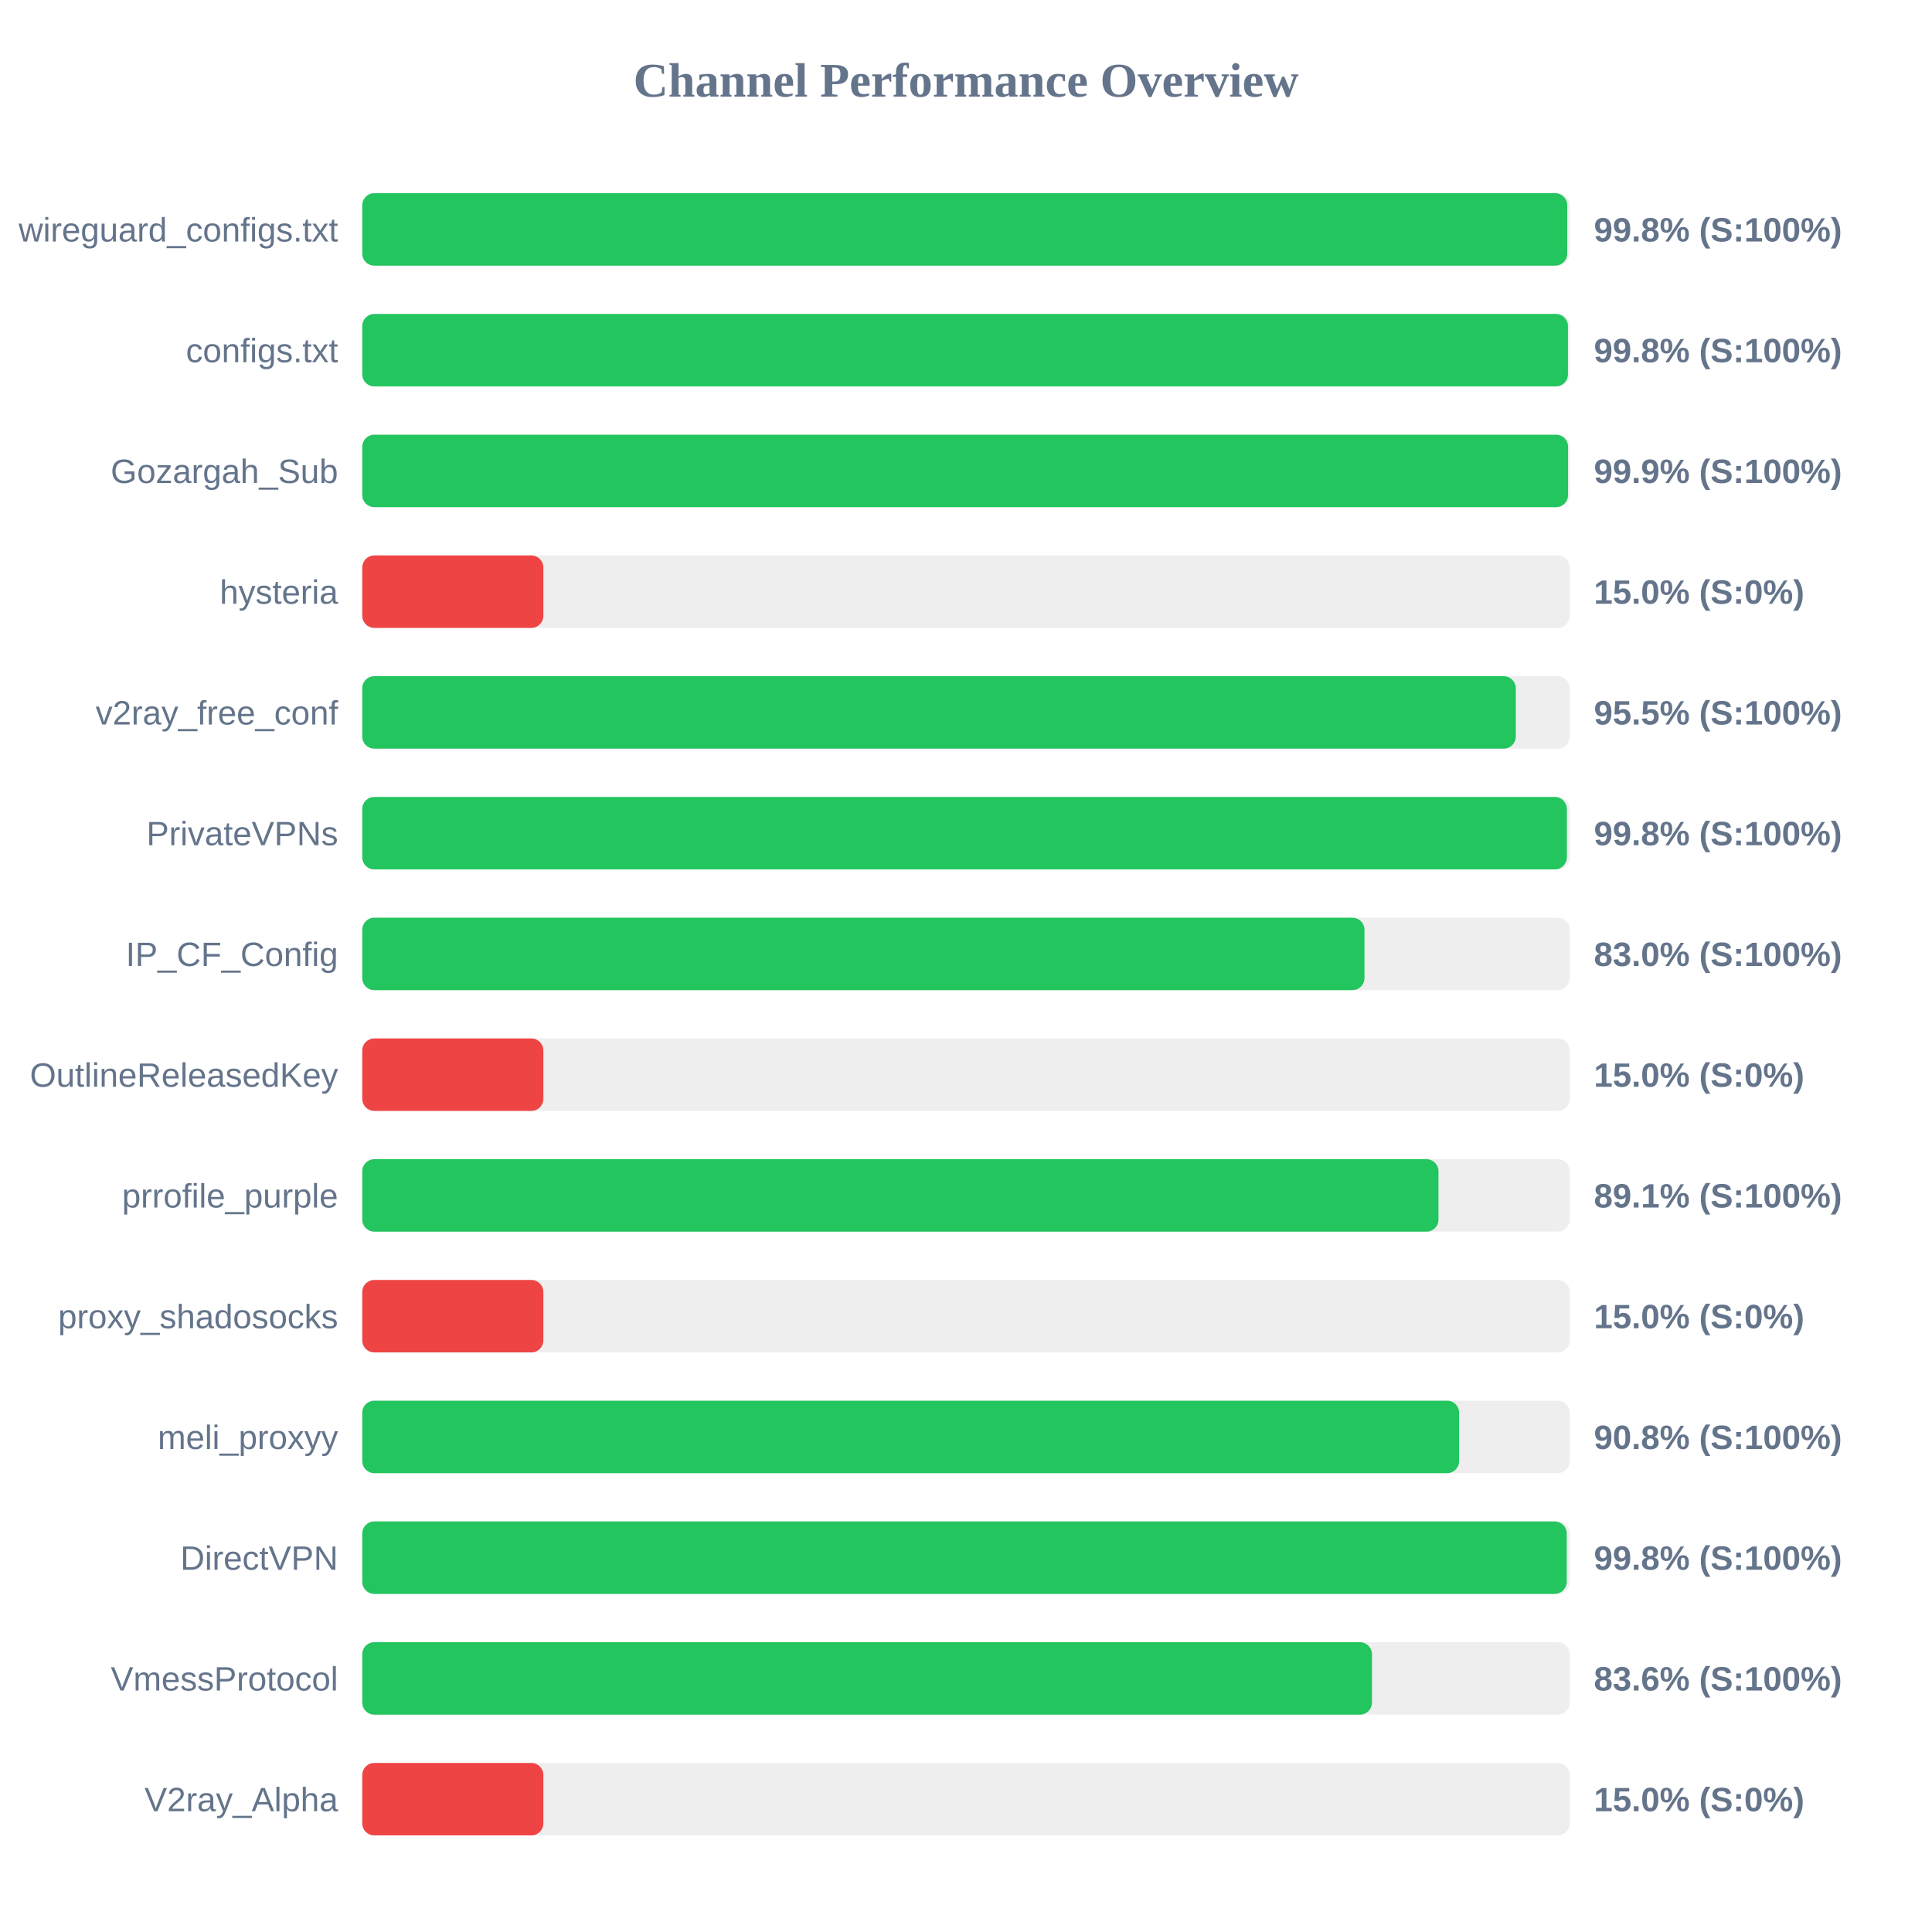
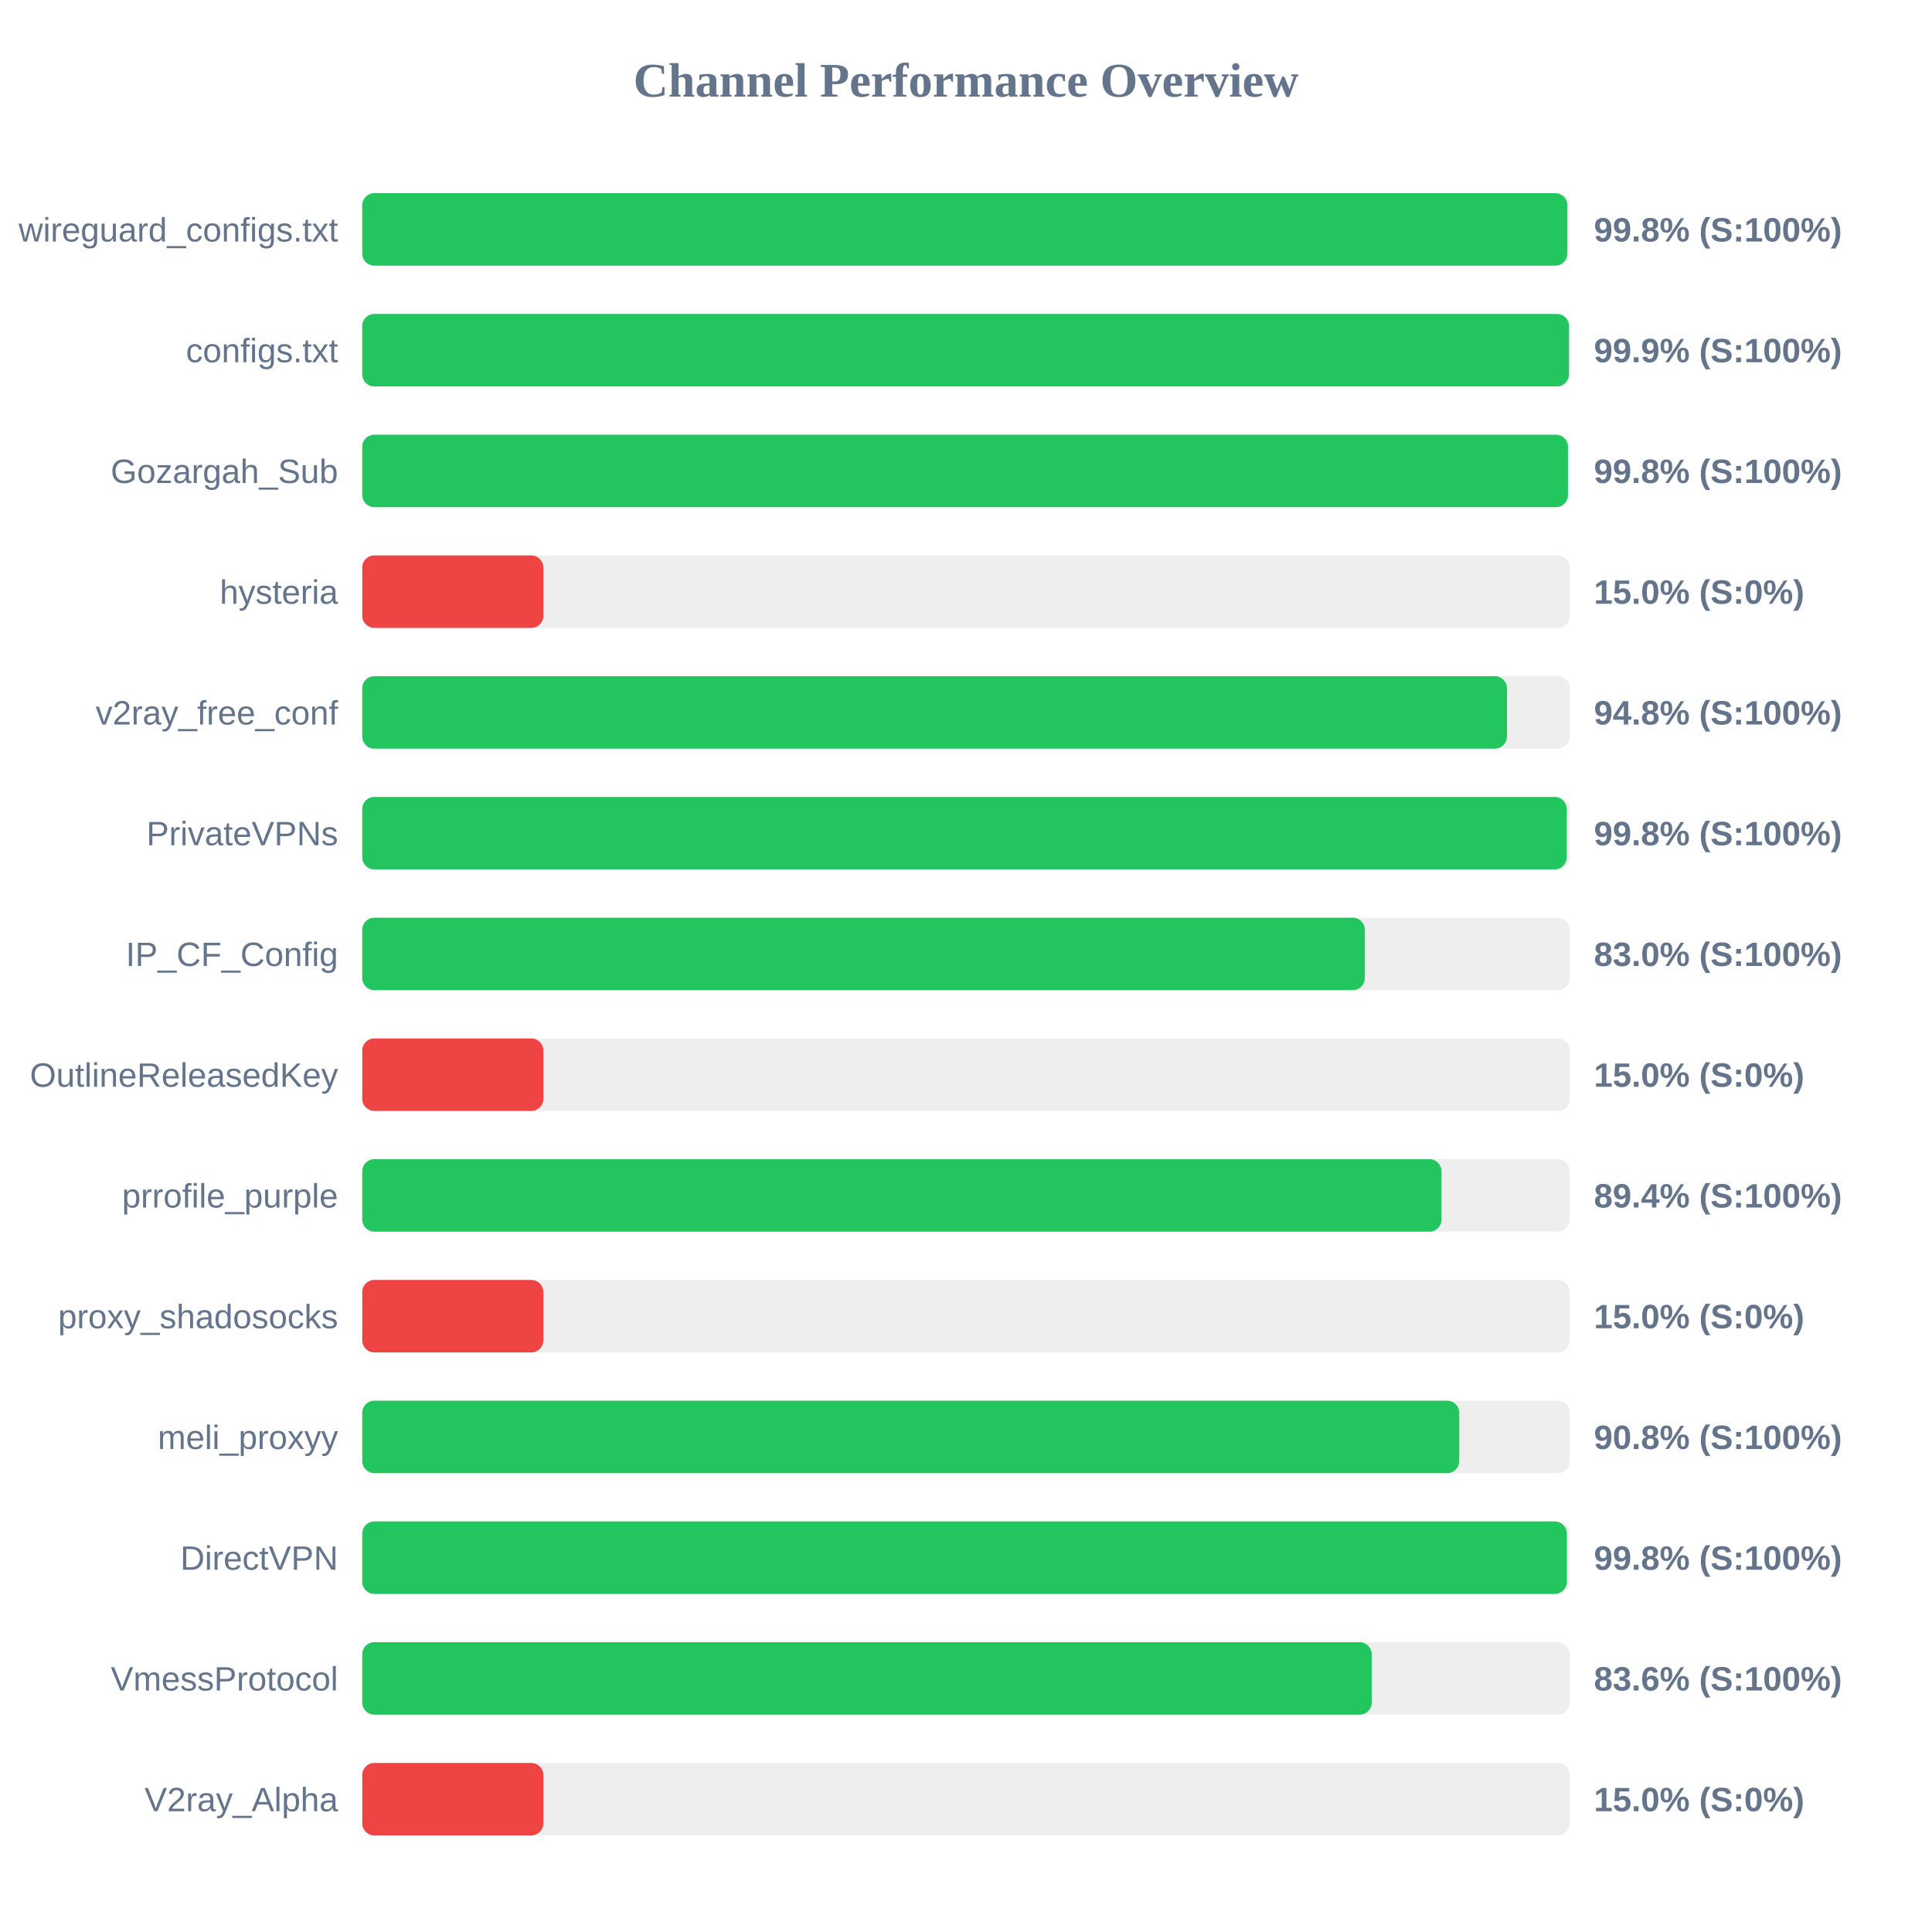
<svg xmlns="http://www.w3.org/2000/svg" width="800" height="800" version="1.1">
  <style>
        .row { font: 14px Arial; fill: #64748b; }
        .score { font: bold 14px Arial; fill: #64748b; }
    </style>
  <text x="400" y="40" text-anchor="middle" font-size="20px" font-weight="bold" fill="#64748b">Channel Performance Overview</text>
  <rect x="150" y="80" width="500" height="30" fill="#eee" rx="5" />
-   <rect x="150" y="80" width="498.95" height="30" fill="#22c55e" rx="5" />
+   <rect x="150" y="80" width="499.0" height="30" fill="#22c55e" rx="5" />
  <text x="140" y="100" text-anchor="end" class="row">wireguard_configs.txt</text>
  <text x="660" y="100" text-anchor="start" class="score">99.8% (S:100%)</text>
  <rect x="150" y="130" width="500" height="30" fill="#eee" rx="5" />
-   <rect x="150" y="130" width="499.25" height="30" fill="#22c55e" rx="5" />
+   <rect x="150" y="130" width="499.7" height="30" fill="#22c55e" rx="5" />
  <text x="140" y="150" text-anchor="end" class="row">configs.txt</text>
-   <text x="660" y="150" text-anchor="start" class="score">99.8% (S:100%)</text>
+   <text x="660" y="150" text-anchor="start" class="score">99.9% (S:100%)</text>
  <rect x="150" y="180" width="500" height="30" fill="#eee" rx="5" />
-   <rect x="150" y="180" width="499.3" height="30" fill="#22c55e" rx="5" />
+   <rect x="150" y="180" width="499.25" height="30" fill="#22c55e" rx="5" />
  <text x="140" y="200" text-anchor="end" class="row">Gozargah_Sub</text>
-   <text x="660" y="200" text-anchor="start" class="score">99.9% (S:100%)</text>
+   <text x="660" y="200" text-anchor="start" class="score">99.8% (S:100%)</text>
  <rect x="150" y="230" width="500" height="30" fill="#eee" rx="5" />
  <rect x="150" y="230" width="75.0" height="30" fill="#ef4444" rx="5" />
  <text x="140" y="250" text-anchor="end" class="row">hysteria</text>
  <text x="660" y="250" text-anchor="start" class="score">15.0% (S:0%)</text>
  <rect x="150" y="280" width="500" height="30" fill="#eee" rx="5" />
-   <rect x="150" y="280" width="477.65" height="30" fill="#22c55e" rx="5" />
+   <rect x="150" y="280" width="474.0" height="30" fill="#22c55e" rx="5" />
  <text x="140" y="300" text-anchor="end" class="row">v2ray_free_conf</text>
-   <text x="660" y="300" text-anchor="start" class="score">95.5% (S:100%)</text>
+   <text x="660" y="300" text-anchor="start" class="score">94.8% (S:100%)</text>
  <rect x="150" y="330" width="500" height="30" fill="#eee" rx="5" />
-   <rect x="150" y="330" width="498.8" height="30" fill="#22c55e" rx="5" />
+   <rect x="150" y="330" width="498.75" height="30" fill="#22c55e" rx="5" />
  <text x="140" y="350" text-anchor="end" class="row">PrivateVPNs</text>
  <text x="660" y="350" text-anchor="start" class="score">99.8% (S:100%)</text>
  <rect x="150" y="380" width="500" height="30" fill="#eee" rx="5" />
-   <rect x="150" y="380" width="415.0" height="30" fill="#22c55e" rx="5" />
+   <rect x="150" y="380" width="415.15" height="30" fill="#22c55e" rx="5" />
  <text x="140" y="400" text-anchor="end" class="row">IP_CF_Config</text>
  <text x="660" y="400" text-anchor="start" class="score">83.0% (S:100%)</text>
  <rect x="150" y="430" width="500" height="30" fill="#eee" rx="5" />
  <rect x="150" y="430" width="75.0" height="30" fill="#ef4444" rx="5" />
  <text x="140" y="450" text-anchor="end" class="row">OutlineReleasedKey</text>
  <text x="660" y="450" text-anchor="start" class="score">15.0% (S:0%)</text>
  <rect x="150" y="480" width="500" height="30" fill="#eee" rx="5" />
-   <rect x="150" y="480" width="445.65" height="30" fill="#22c55e" rx="5" />
+   <rect x="150" y="480" width="446.9" height="30" fill="#22c55e" rx="5" />
  <text x="140" y="500" text-anchor="end" class="row">prrofile_purple</text>
-   <text x="660" y="500" text-anchor="start" class="score">89.1% (S:100%)</text>
+   <text x="660" y="500" text-anchor="start" class="score">89.4% (S:100%)</text>
  <rect x="150" y="530" width="500" height="30" fill="#eee" rx="5" />
  <rect x="150" y="530" width="75.0" height="30" fill="#ef4444" rx="5" />
  <text x="140" y="550" text-anchor="end" class="row">proxy_shadosocks</text>
  <text x="660" y="550" text-anchor="start" class="score">15.0% (S:0%)</text>
  <rect x="150" y="580" width="500" height="30" fill="#eee" rx="5" />
-   <rect x="150" y="580" width="454.2" height="30" fill="#22c55e" rx="5" />
+   <rect x="150" y="580" width="454.25" height="30" fill="#22c55e" rx="5" />
  <text x="140" y="600" text-anchor="end" class="row">meli_proxyy</text>
  <text x="660" y="600" text-anchor="start" class="score">90.8% (S:100%)</text>
  <rect x="150" y="630" width="500" height="30" fill="#eee" rx="5" />
-   <rect x="150" y="630" width="498.75" height="30" fill="#22c55e" rx="5" />
+   <rect x="150" y="630" width="498.8" height="30" fill="#22c55e" rx="5" />
  <text x="140" y="650" text-anchor="end" class="row">DirectVPN</text>
  <text x="660" y="650" text-anchor="start" class="score">99.8% (S:100%)</text>
  <rect x="150" y="680" width="500" height="30" fill="#eee" rx="5" />
-   <rect x="150" y="680" width="418.1" height="30" fill="#22c55e" rx="5" />
+   <rect x="150" y="680" width="418.0" height="30" fill="#22c55e" rx="5" />
  <text x="140" y="700" text-anchor="end" class="row">VmessProtocol</text>
  <text x="660" y="700" text-anchor="start" class="score">83.6% (S:100%)</text>
  <rect x="150" y="730" width="500" height="30" fill="#eee" rx="5" />
  <rect x="150" y="730" width="75.0" height="30" fill="#ef4444" rx="5" />
  <text x="140" y="750" text-anchor="end" class="row">V2ray_Alpha</text>
  <text x="660" y="750" text-anchor="start" class="score">15.0% (S:0%)</text>
</svg>
